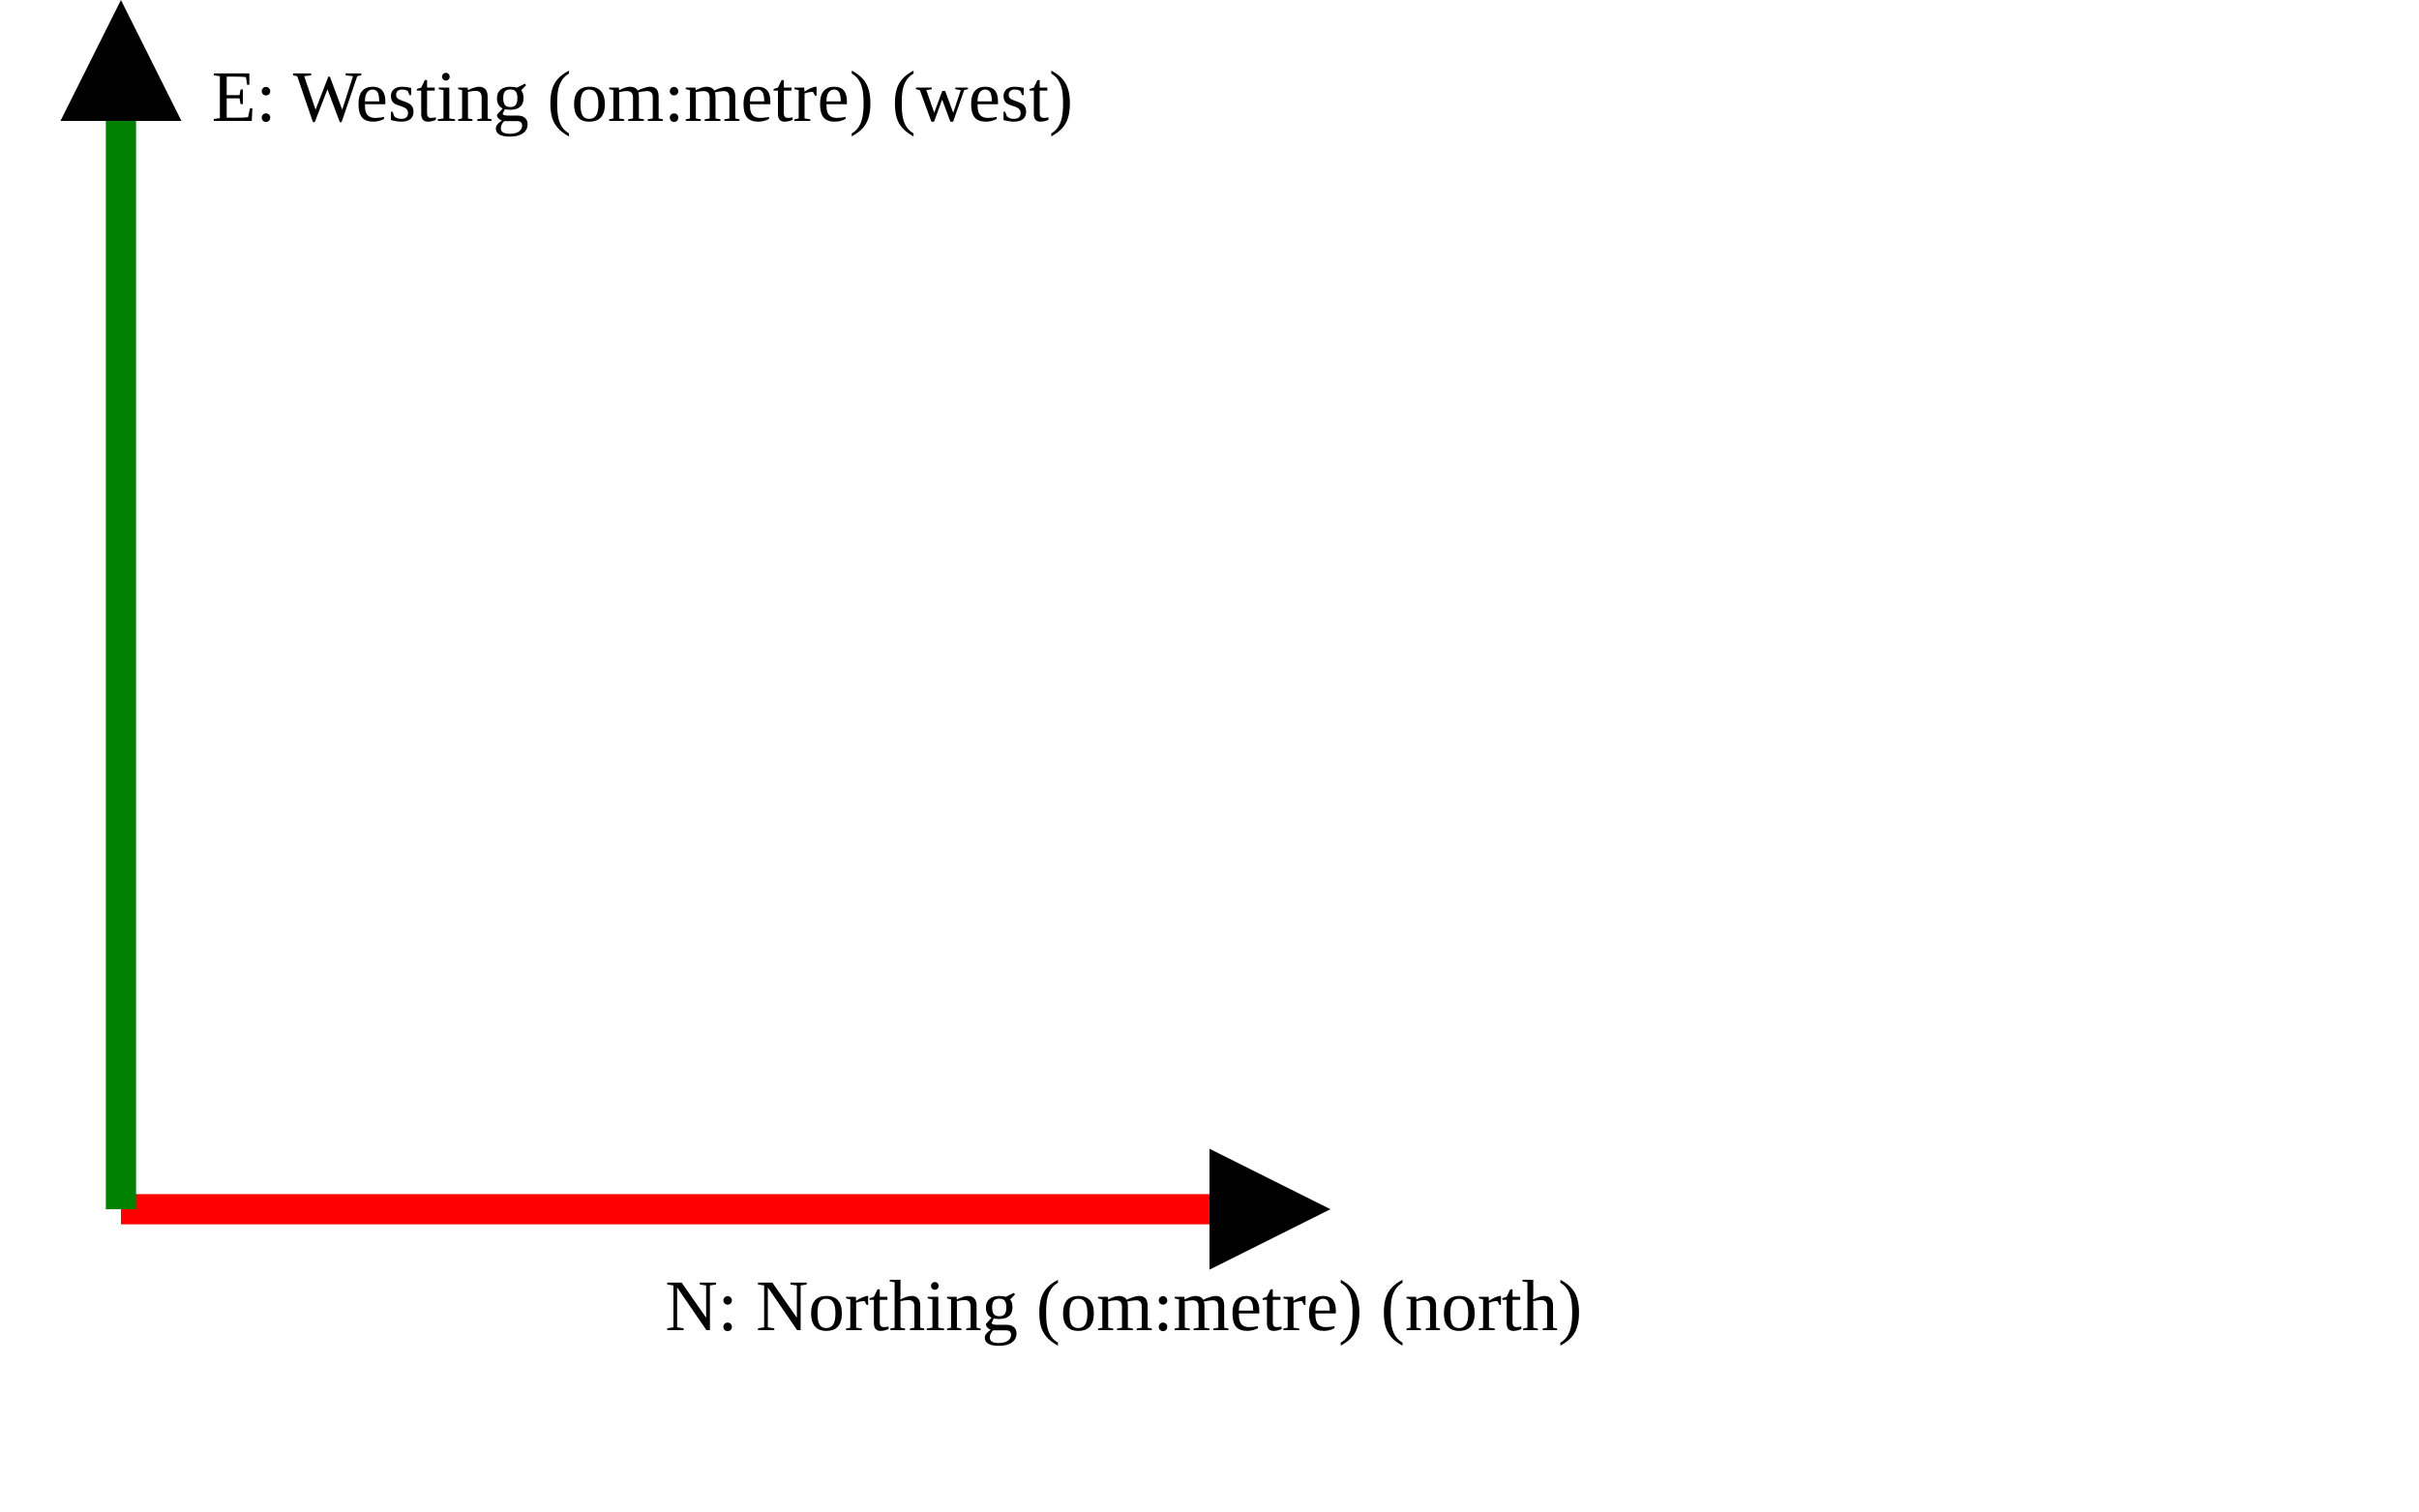
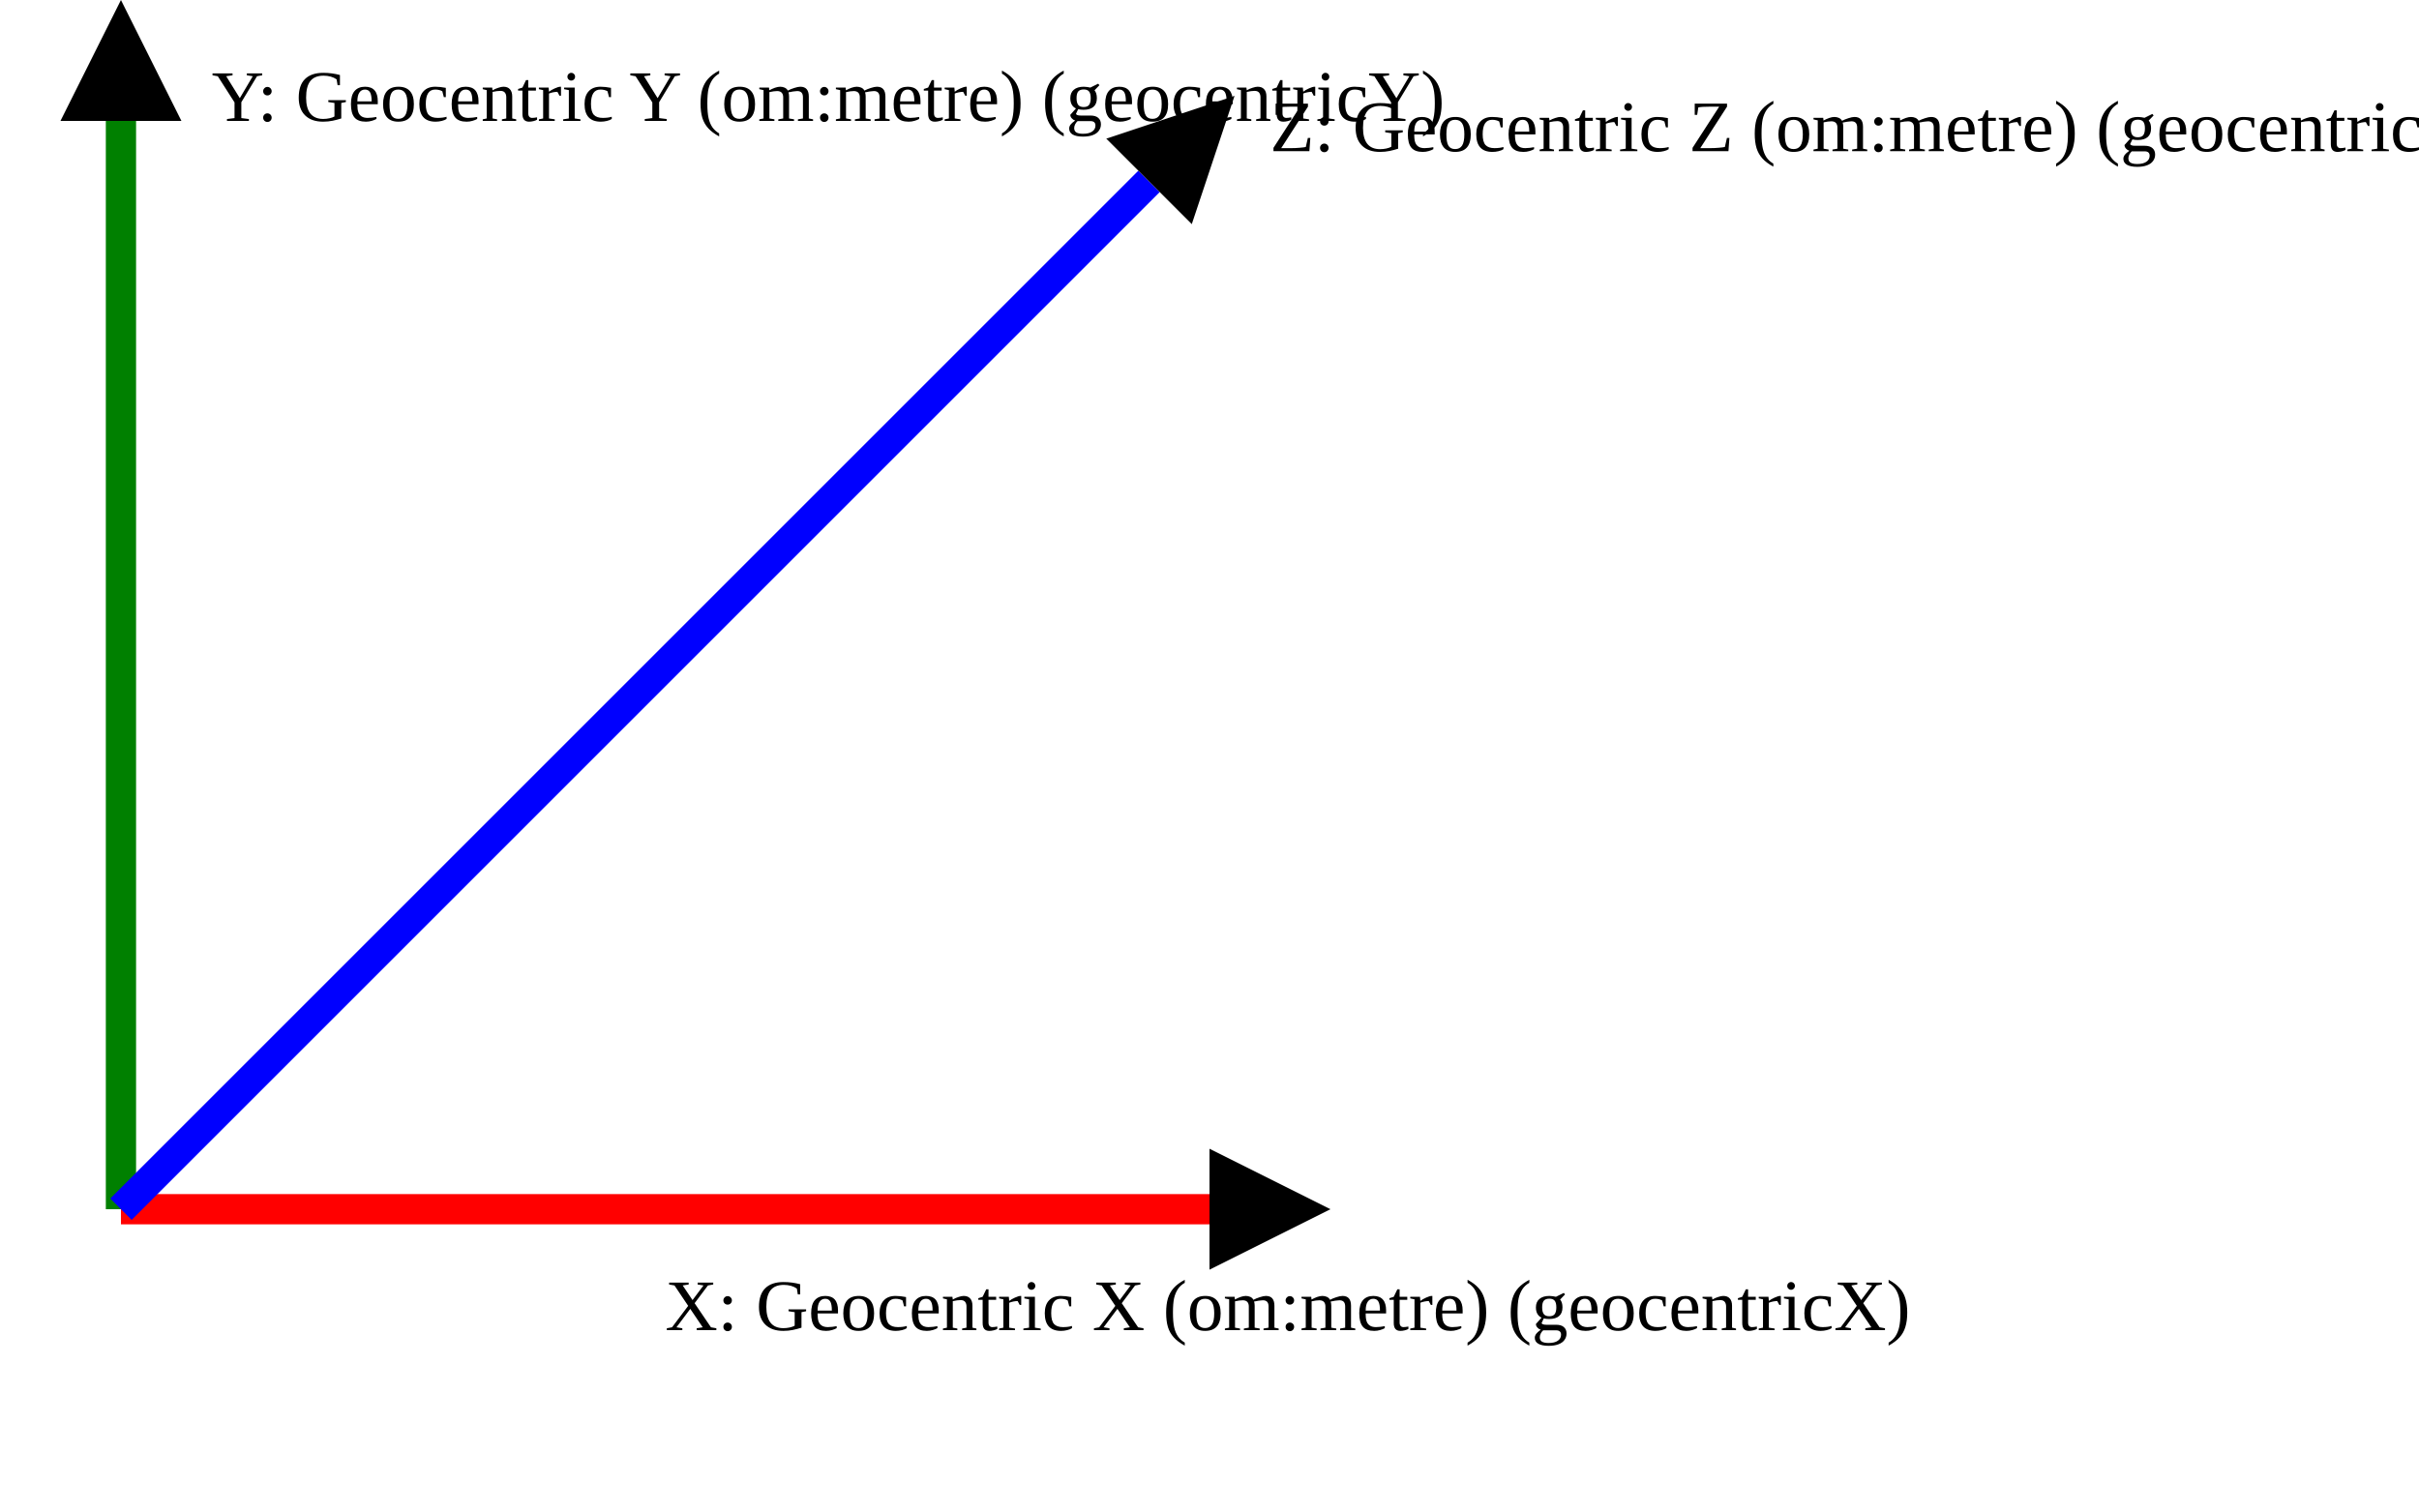
<svg xmlns="http://www.w3.org/2000/svg" version="1.1" width="400" height="250" viewbox="0 0 375 220">
  <defs>
    <marker id="arrowhead" markerWidth="10" markerHeight="7" refX="0" refY="2" orient="auto">
      <polygon points="0 0, 4 2, 0 4" />
    </marker>
  </defs>
  <line x1="20" y1="200" x2="200" y2="200" stroke="red" stroke-width="5" marker-end="url(#arrowhead)" />
-   <text x="110" y="220" class="small">N: Northing (om:metre) (north)</text>
+   <text x="110" y="220" class="small">X: Geocentric X (om:metre) (geocentricX)</text>
  <line x1="20" y1="200" x2="20" y2="20" stroke="green" stroke-width="5" marker-end="url(#arrowhead)" />
-   <text x="35" y="20" class="small">E: Westing (om:metre) (west)</text>
+   <text x="35" y="20" class="small">Y: Geocentric Y (om:metre) (geocentricY)</text>
+   <line x1="20" y1="200" x2="190" y2="30" stroke="blue" stroke-width="5" marker-end="url(#arrowhead)" />
+   <text x="210" y="25" class="small">Z: Geocentric Z (om:metre) (geocentricY)</text>
</svg>
